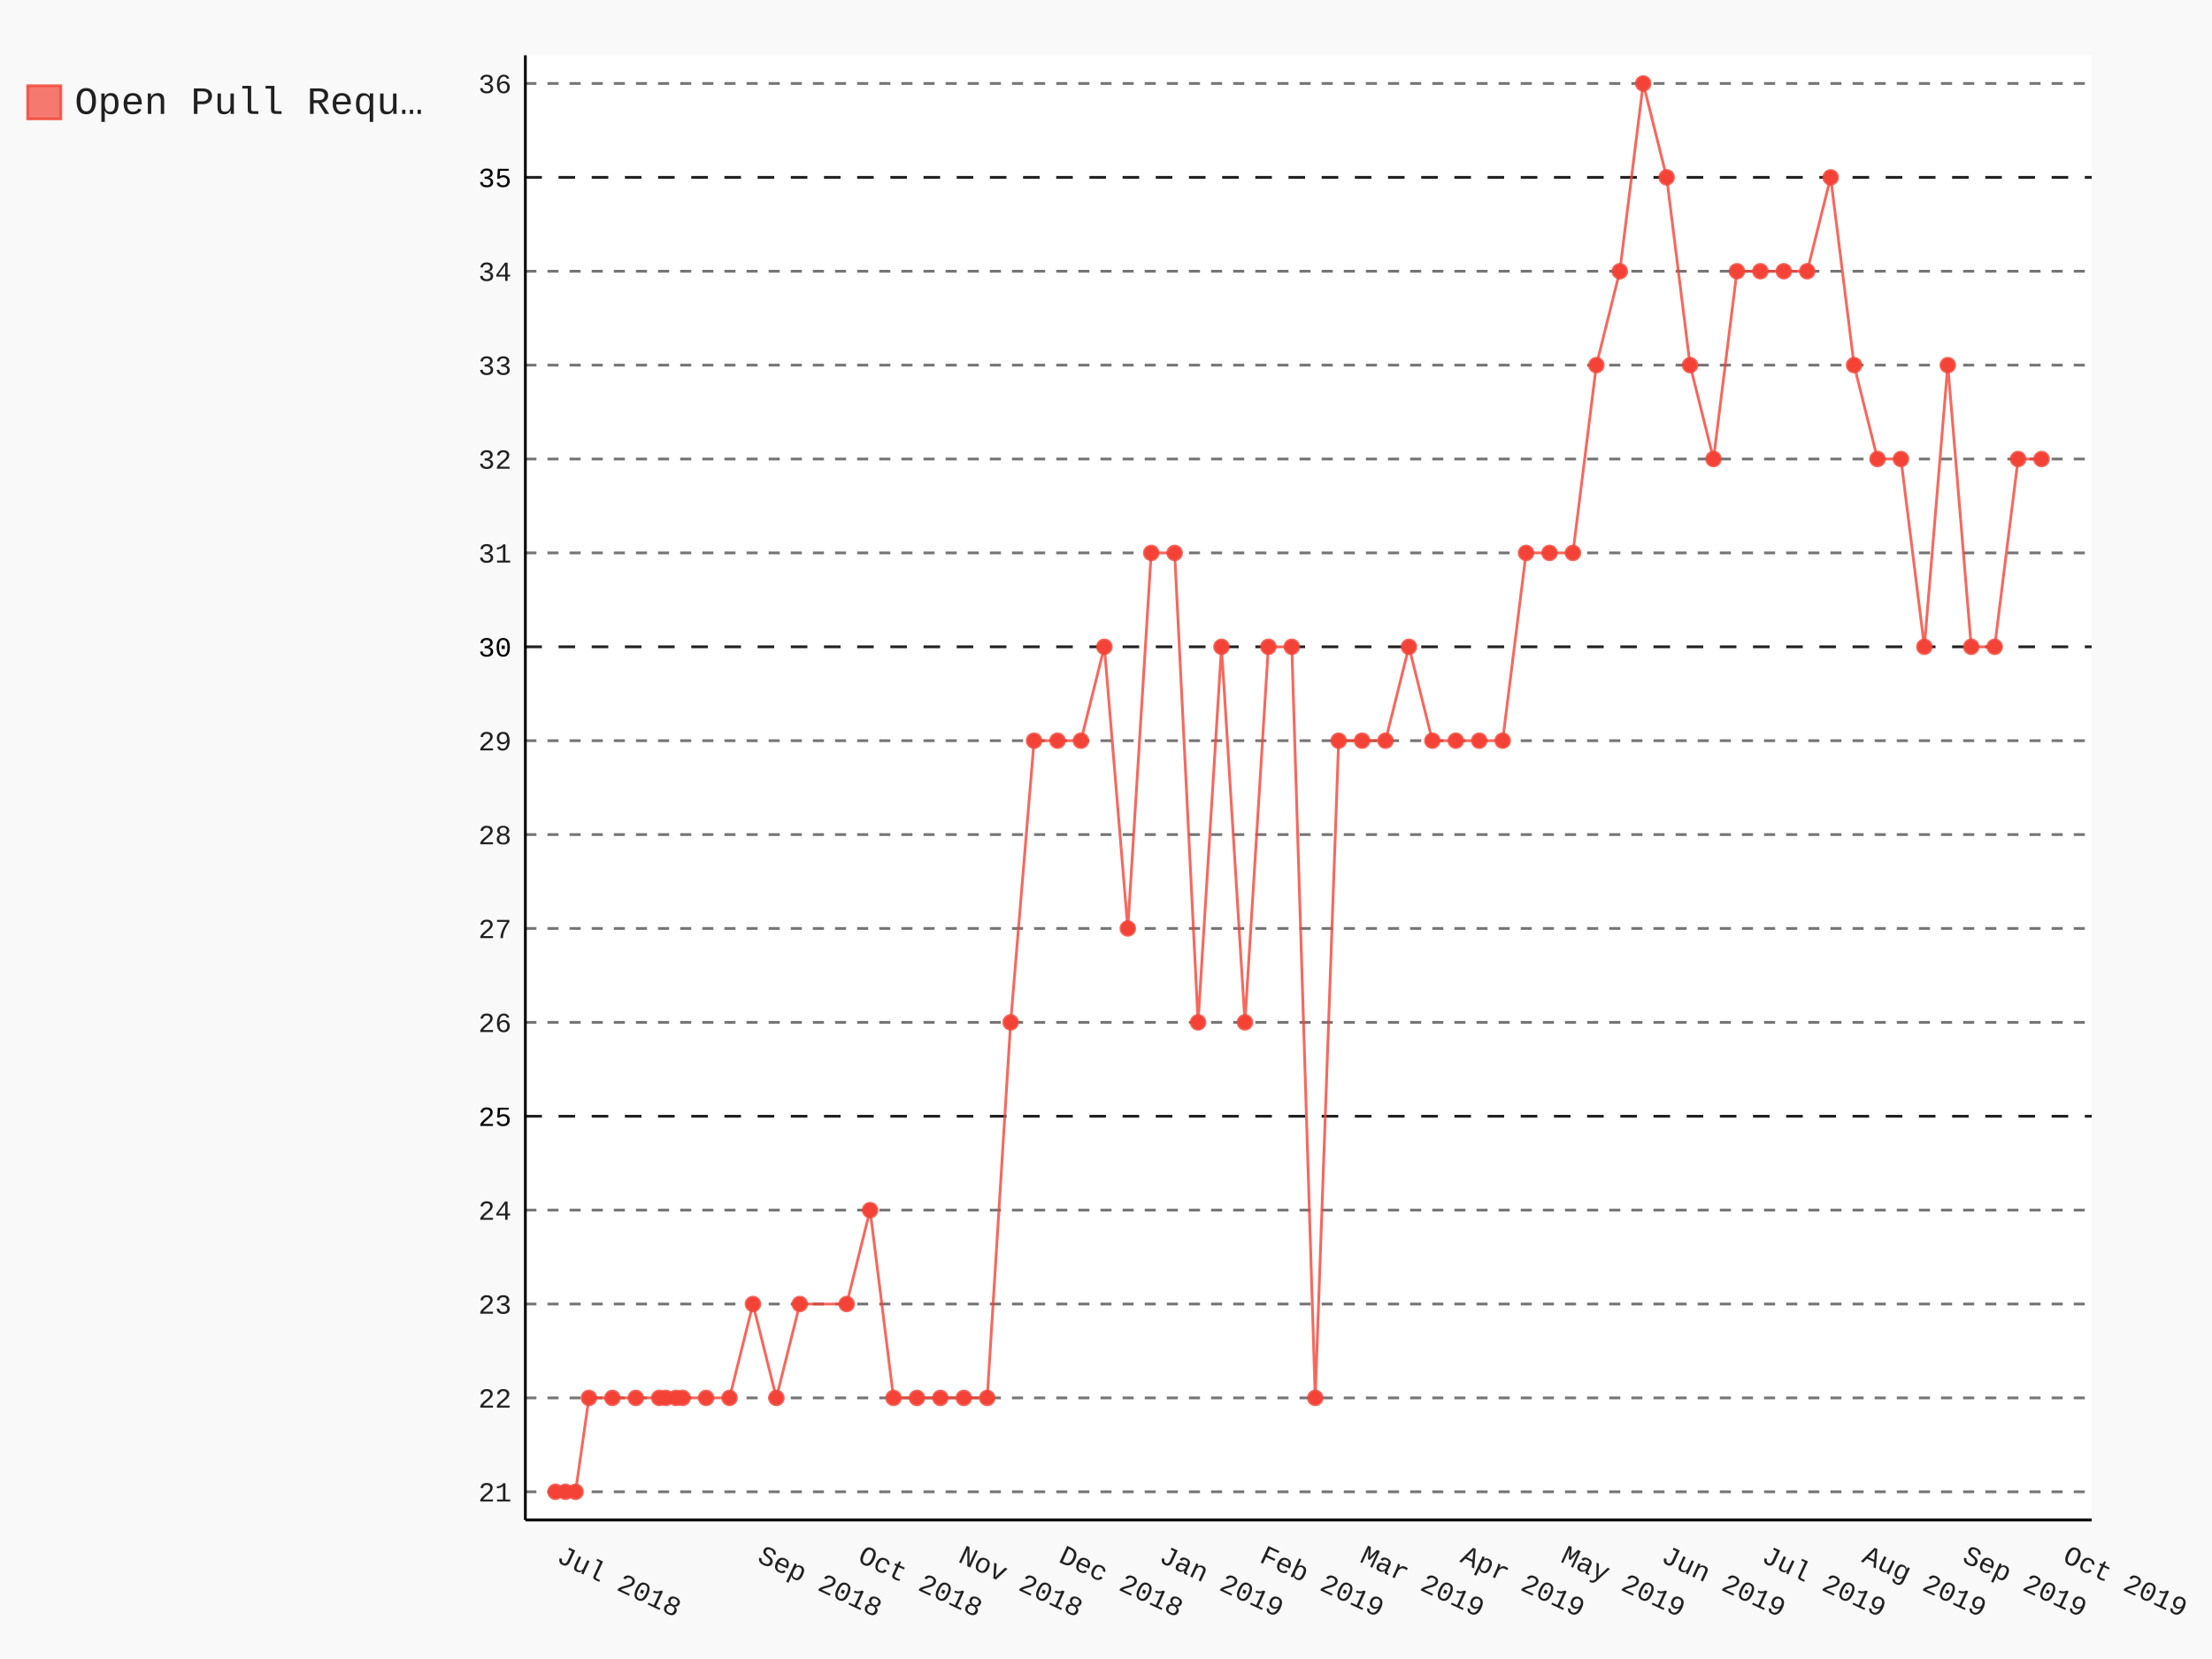
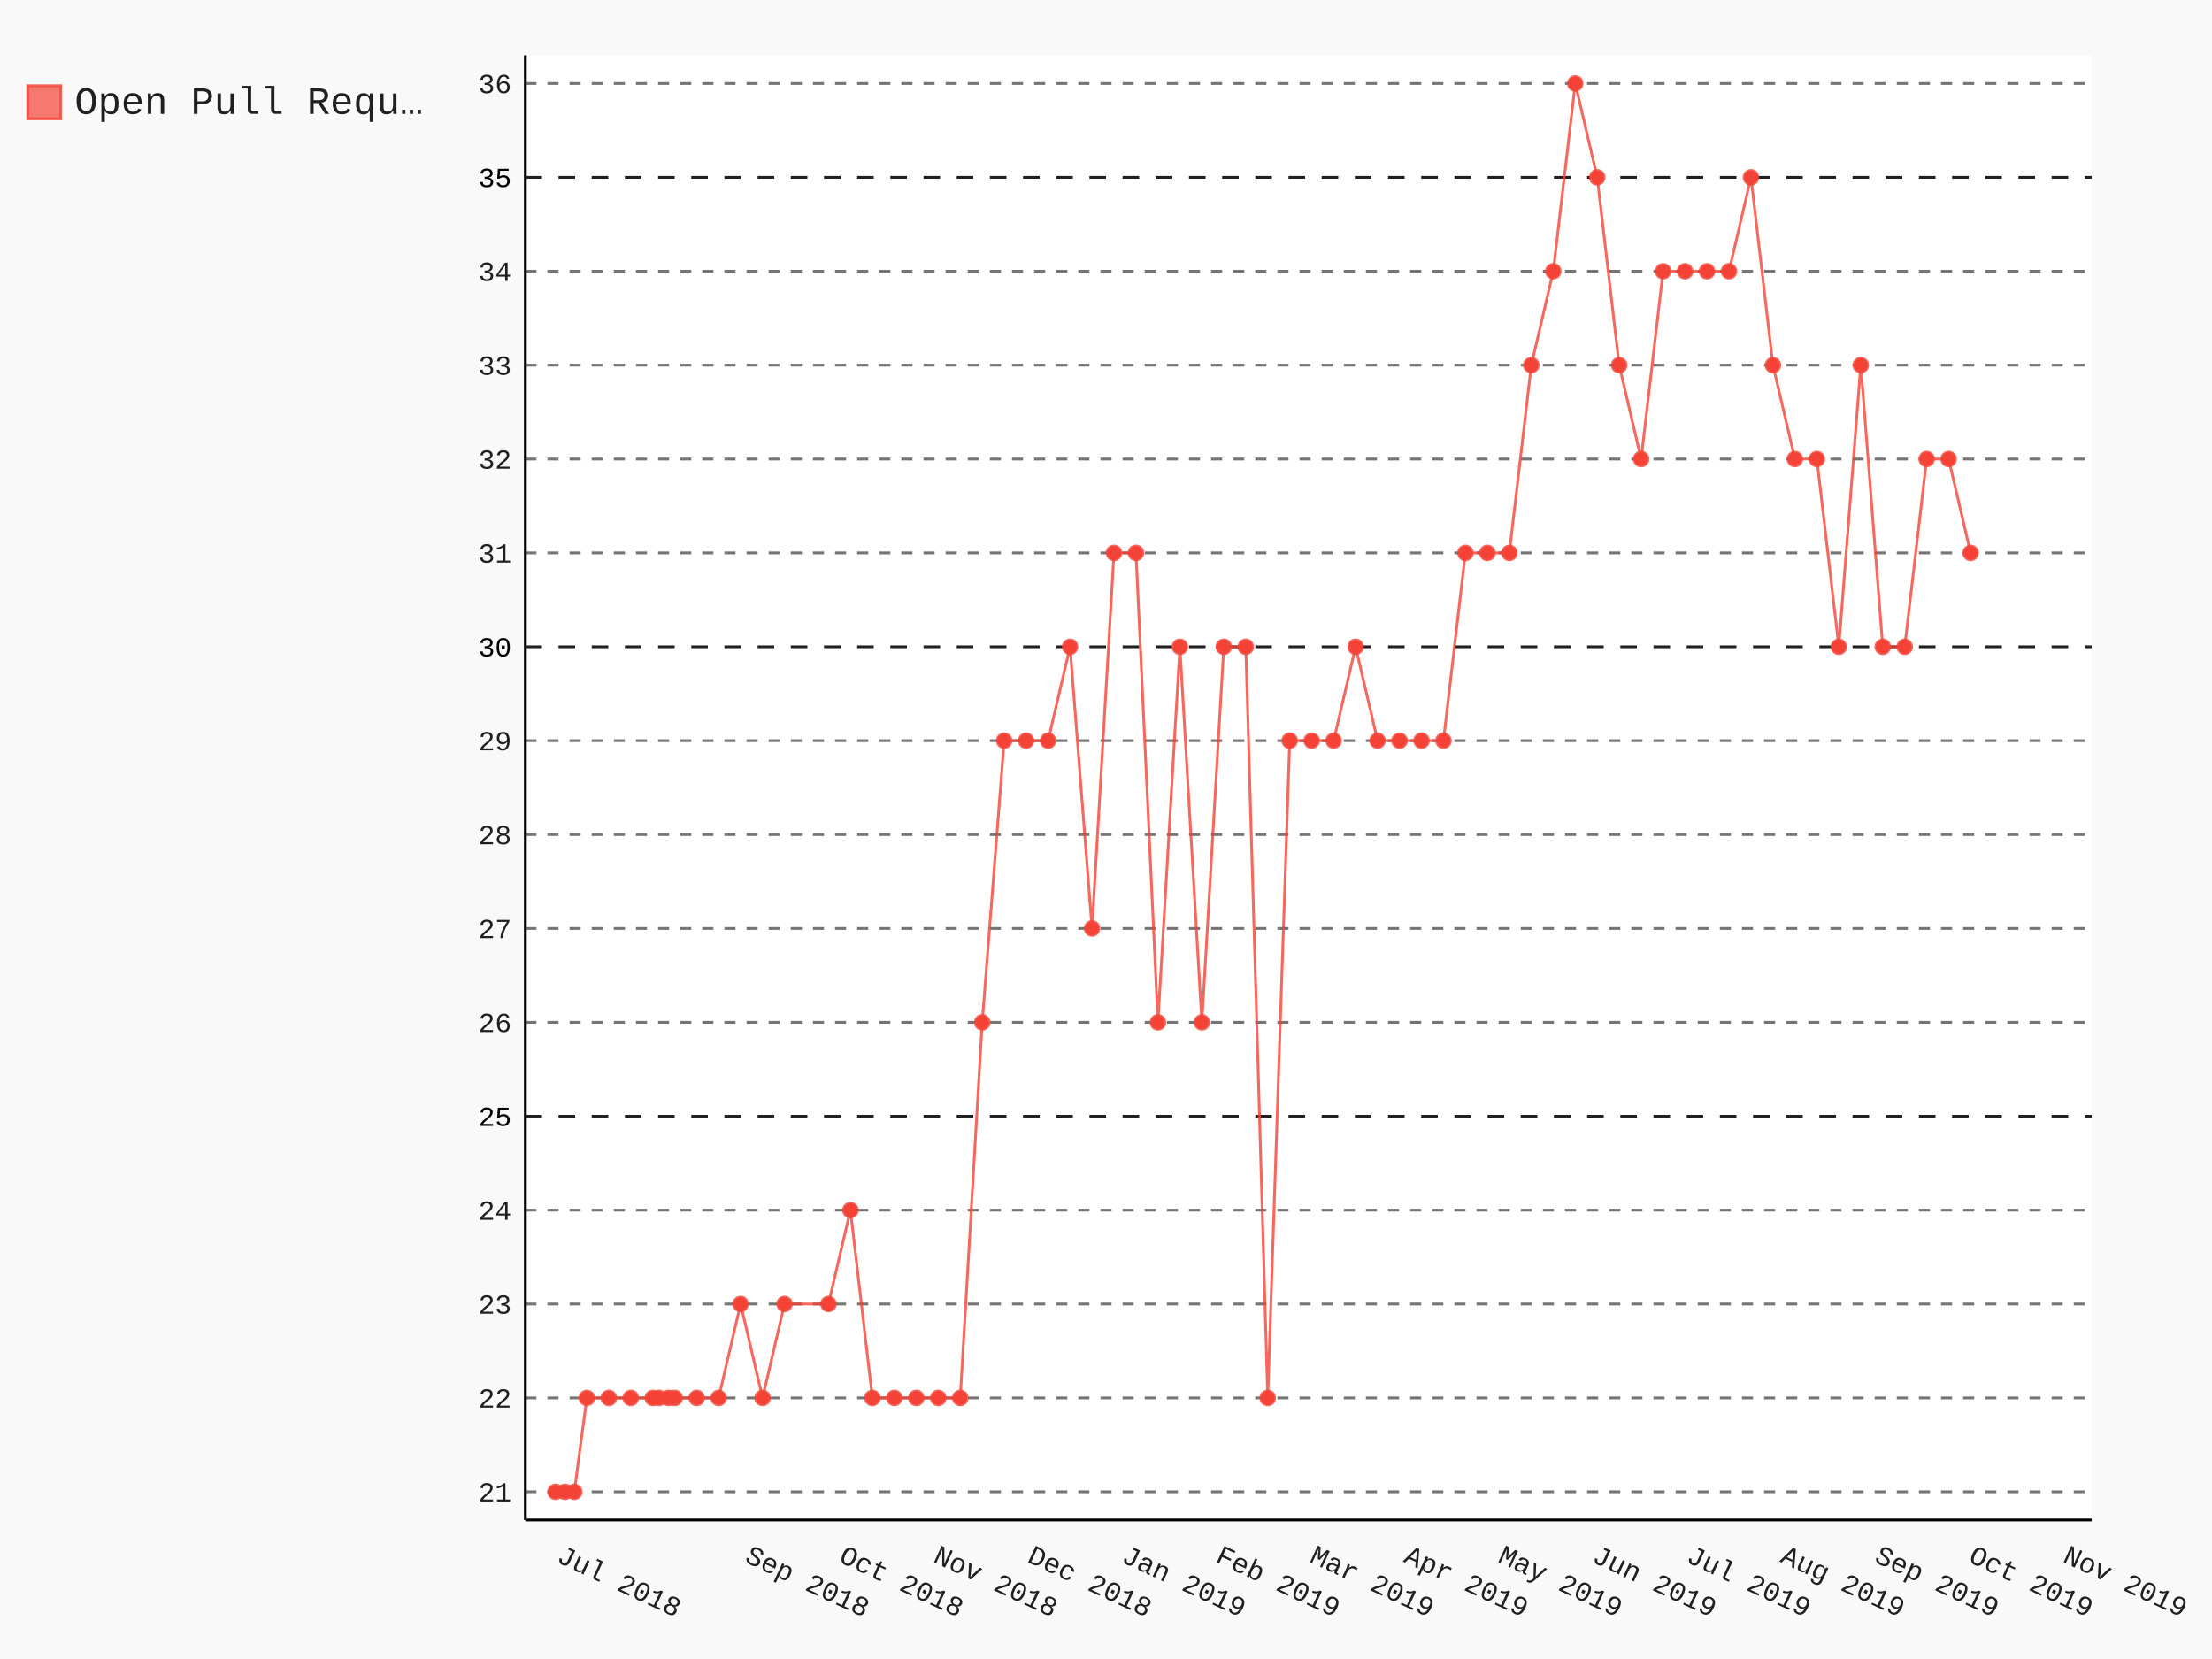
- <svg xmlns="http://www.w3.org/2000/svg" class="pygal-chart" id="chart-6f48bb46-f7b7-46cc-baa8-586f1479a1ac" viewBox="0 0 800 600">
+ <svg xmlns="http://www.w3.org/2000/svg" class="pygal-chart" id="chart-bb4e0ac9-167b-4d29-9829-e2cce194c429" viewBox="0 0 800 600">
  <defs>
-     <style type="text/css">#chart-6f48bb46-f7b7-46cc-baa8-586f1479a1ac{-webkit-user-select:none;-webkit-font-smoothing:antialiased;font-family:Consolas,"Liberation Mono",Menlo,Courier,monospace}#chart-6f48bb46-f7b7-46cc-baa8-586f1479a1ac .title{font-family:Consolas,"Liberation Mono",Menlo,Courier,monospace;font-size:16px}#chart-6f48bb46-f7b7-46cc-baa8-586f1479a1ac .legends .legend text{font-family:Consolas,"Liberation Mono",Menlo,Courier,monospace;font-size:14px}#chart-6f48bb46-f7b7-46cc-baa8-586f1479a1ac .axis text{font-family:Consolas,"Liberation Mono",Menlo,Courier,monospace;font-size:10px}#chart-6f48bb46-f7b7-46cc-baa8-586f1479a1ac .axis text.major{font-family:Consolas,"Liberation Mono",Menlo,Courier,monospace;font-size:10px}#chart-6f48bb46-f7b7-46cc-baa8-586f1479a1ac .text-overlay text.value{font-family:Consolas,"Liberation Mono",Menlo,Courier,monospace;font-size:16px}#chart-6f48bb46-f7b7-46cc-baa8-586f1479a1ac .text-overlay text.label{font-family:Consolas,"Liberation Mono",Menlo,Courier,monospace;font-size:10px}#chart-6f48bb46-f7b7-46cc-baa8-586f1479a1ac .tooltip{font-family:Consolas,"Liberation Mono",Menlo,Courier,monospace;font-size:14px}#chart-6f48bb46-f7b7-46cc-baa8-586f1479a1ac text.no_data{font-family:Consolas,"Liberation Mono",Menlo,Courier,monospace;font-size:64px}
- #chart-6f48bb46-f7b7-46cc-baa8-586f1479a1ac{background-color:rgba(249,249,249,1)}#chart-6f48bb46-f7b7-46cc-baa8-586f1479a1ac path,#chart-6f48bb46-f7b7-46cc-baa8-586f1479a1ac line,#chart-6f48bb46-f7b7-46cc-baa8-586f1479a1ac rect,#chart-6f48bb46-f7b7-46cc-baa8-586f1479a1ac circle{-webkit-transition:150ms;-moz-transition:150ms;transition:150ms}#chart-6f48bb46-f7b7-46cc-baa8-586f1479a1ac .graph &gt; .background{fill:rgba(249,249,249,1)}#chart-6f48bb46-f7b7-46cc-baa8-586f1479a1ac .plot &gt; .background{fill:rgba(255,255,255,1)}#chart-6f48bb46-f7b7-46cc-baa8-586f1479a1ac .graph{fill:rgba(0,0,0,.87)}#chart-6f48bb46-f7b7-46cc-baa8-586f1479a1ac text.no_data{fill:rgba(0,0,0,1)}#chart-6f48bb46-f7b7-46cc-baa8-586f1479a1ac .title{fill:rgba(0,0,0,1)}#chart-6f48bb46-f7b7-46cc-baa8-586f1479a1ac .legends .legend text{fill:rgba(0,0,0,.87)}#chart-6f48bb46-f7b7-46cc-baa8-586f1479a1ac .legends .legend:hover text{fill:rgba(0,0,0,1)}#chart-6f48bb46-f7b7-46cc-baa8-586f1479a1ac .axis .line{stroke:rgba(0,0,0,1)}#chart-6f48bb46-f7b7-46cc-baa8-586f1479a1ac .axis .guide.line{stroke:rgba(0,0,0,.54)}#chart-6f48bb46-f7b7-46cc-baa8-586f1479a1ac .axis .major.line{stroke:rgba(0,0,0,.87)}#chart-6f48bb46-f7b7-46cc-baa8-586f1479a1ac .axis text.major{fill:rgba(0,0,0,1)}#chart-6f48bb46-f7b7-46cc-baa8-586f1479a1ac .axis.y .guides:hover .guide.line,#chart-6f48bb46-f7b7-46cc-baa8-586f1479a1ac .line-graph .axis.x .guides:hover .guide.line,#chart-6f48bb46-f7b7-46cc-baa8-586f1479a1ac .stackedline-graph .axis.x .guides:hover .guide.line,#chart-6f48bb46-f7b7-46cc-baa8-586f1479a1ac .xy-graph .axis.x .guides:hover .guide.line{stroke:rgba(0,0,0,1)}#chart-6f48bb46-f7b7-46cc-baa8-586f1479a1ac .axis .guides:hover text{fill:rgba(0,0,0,1)}#chart-6f48bb46-f7b7-46cc-baa8-586f1479a1ac .reactive{fill-opacity:.7;stroke-opacity:.8}#chart-6f48bb46-f7b7-46cc-baa8-586f1479a1ac .ci{stroke:rgba(0,0,0,.87)}#chart-6f48bb46-f7b7-46cc-baa8-586f1479a1ac .reactive.active,#chart-6f48bb46-f7b7-46cc-baa8-586f1479a1ac .active .reactive{fill-opacity:.8;stroke-opacity:.9;stroke-width:4}#chart-6f48bb46-f7b7-46cc-baa8-586f1479a1ac .ci .reactive.active{stroke-width:1.5}#chart-6f48bb46-f7b7-46cc-baa8-586f1479a1ac .series text{fill:rgba(0,0,0,1)}#chart-6f48bb46-f7b7-46cc-baa8-586f1479a1ac .tooltip rect{fill:rgba(255,255,255,1);stroke:rgba(0,0,0,1);-webkit-transition:opacity 150ms;-moz-transition:opacity 150ms;transition:opacity 150ms}#chart-6f48bb46-f7b7-46cc-baa8-586f1479a1ac .tooltip .label{fill:rgba(0,0,0,.87)}#chart-6f48bb46-f7b7-46cc-baa8-586f1479a1ac .tooltip .label{fill:rgba(0,0,0,.87)}#chart-6f48bb46-f7b7-46cc-baa8-586f1479a1ac .tooltip .legend{font-size:.8em;fill:rgba(0,0,0,.54)}#chart-6f48bb46-f7b7-46cc-baa8-586f1479a1ac .tooltip .x_label{font-size:.6em;fill:rgba(0,0,0,1)}#chart-6f48bb46-f7b7-46cc-baa8-586f1479a1ac .tooltip .xlink{font-size:.5em;text-decoration:underline}#chart-6f48bb46-f7b7-46cc-baa8-586f1479a1ac .tooltip .value{font-size:1.5em}#chart-6f48bb46-f7b7-46cc-baa8-586f1479a1ac .bound{font-size:.5em}#chart-6f48bb46-f7b7-46cc-baa8-586f1479a1ac .max-value{font-size:.75em;fill:rgba(0,0,0,.54)}#chart-6f48bb46-f7b7-46cc-baa8-586f1479a1ac .map-element{fill:rgba(255,255,255,1);stroke:rgba(0,0,0,.54) !important}#chart-6f48bb46-f7b7-46cc-baa8-586f1479a1ac .map-element .reactive{fill-opacity:inherit;stroke-opacity:inherit}#chart-6f48bb46-f7b7-46cc-baa8-586f1479a1ac .color-0,#chart-6f48bb46-f7b7-46cc-baa8-586f1479a1ac .color-0 a:visited{stroke:#F44336;fill:#F44336}#chart-6f48bb46-f7b7-46cc-baa8-586f1479a1ac .text-overlay .color-0 text{fill:black}
- #chart-6f48bb46-f7b7-46cc-baa8-586f1479a1ac text.no_data{text-anchor:middle}#chart-6f48bb46-f7b7-46cc-baa8-586f1479a1ac .guide.line{fill:none}#chart-6f48bb46-f7b7-46cc-baa8-586f1479a1ac .centered{text-anchor:middle}#chart-6f48bb46-f7b7-46cc-baa8-586f1479a1ac .title{text-anchor:middle}#chart-6f48bb46-f7b7-46cc-baa8-586f1479a1ac .legends .legend text{fill-opacity:1}#chart-6f48bb46-f7b7-46cc-baa8-586f1479a1ac .axis.x text{text-anchor:middle}#chart-6f48bb46-f7b7-46cc-baa8-586f1479a1ac .axis.x:not(.web) text[transform]{text-anchor:start}#chart-6f48bb46-f7b7-46cc-baa8-586f1479a1ac .axis.x:not(.web) text[transform].backwards{text-anchor:end}#chart-6f48bb46-f7b7-46cc-baa8-586f1479a1ac .axis.y text{text-anchor:end}#chart-6f48bb46-f7b7-46cc-baa8-586f1479a1ac .axis.y text[transform].backwards{text-anchor:start}#chart-6f48bb46-f7b7-46cc-baa8-586f1479a1ac .axis.y2 text{text-anchor:start}#chart-6f48bb46-f7b7-46cc-baa8-586f1479a1ac .axis.y2 text[transform].backwards{text-anchor:end}#chart-6f48bb46-f7b7-46cc-baa8-586f1479a1ac .axis .guide.line{stroke-dasharray:4,4}#chart-6f48bb46-f7b7-46cc-baa8-586f1479a1ac .axis .major.guide.line{stroke-dasharray:6,6}#chart-6f48bb46-f7b7-46cc-baa8-586f1479a1ac .horizontal .axis.y .guide.line,#chart-6f48bb46-f7b7-46cc-baa8-586f1479a1ac .horizontal .axis.y2 .guide.line,#chart-6f48bb46-f7b7-46cc-baa8-586f1479a1ac .vertical .axis.x .guide.line{opacity:0}#chart-6f48bb46-f7b7-46cc-baa8-586f1479a1ac .horizontal .axis.always_show .guide.line,#chart-6f48bb46-f7b7-46cc-baa8-586f1479a1ac .vertical .axis.always_show .guide.line{opacity:1 !important}#chart-6f48bb46-f7b7-46cc-baa8-586f1479a1ac .axis.y .guides:hover .guide.line,#chart-6f48bb46-f7b7-46cc-baa8-586f1479a1ac .axis.y2 .guides:hover .guide.line,#chart-6f48bb46-f7b7-46cc-baa8-586f1479a1ac .axis.x .guides:hover .guide.line{opacity:1}#chart-6f48bb46-f7b7-46cc-baa8-586f1479a1ac .axis .guides:hover text{opacity:1}#chart-6f48bb46-f7b7-46cc-baa8-586f1479a1ac .nofill{fill:none}#chart-6f48bb46-f7b7-46cc-baa8-586f1479a1ac .subtle-fill{fill-opacity:.2}#chart-6f48bb46-f7b7-46cc-baa8-586f1479a1ac .dot{stroke-width:1px;fill-opacity:1}#chart-6f48bb46-f7b7-46cc-baa8-586f1479a1ac .dot.active{stroke-width:5px}#chart-6f48bb46-f7b7-46cc-baa8-586f1479a1ac .dot.negative{fill:transparent}#chart-6f48bb46-f7b7-46cc-baa8-586f1479a1ac text,#chart-6f48bb46-f7b7-46cc-baa8-586f1479a1ac tspan{stroke:none !important}#chart-6f48bb46-f7b7-46cc-baa8-586f1479a1ac .series text.active{opacity:1}#chart-6f48bb46-f7b7-46cc-baa8-586f1479a1ac .tooltip rect{fill-opacity:.95;stroke-width:.5}#chart-6f48bb46-f7b7-46cc-baa8-586f1479a1ac .tooltip text{fill-opacity:1}#chart-6f48bb46-f7b7-46cc-baa8-586f1479a1ac .showable{visibility:hidden}#chart-6f48bb46-f7b7-46cc-baa8-586f1479a1ac .showable.shown{visibility:visible}#chart-6f48bb46-f7b7-46cc-baa8-586f1479a1ac .gauge-background{fill:rgba(229,229,229,1);stroke:none}#chart-6f48bb46-f7b7-46cc-baa8-586f1479a1ac .bg-lines{stroke:rgba(249,249,249,1);stroke-width:2px}</style>
+     <style type="text/css">#chart-bb4e0ac9-167b-4d29-9829-e2cce194c429{-webkit-user-select:none;-webkit-font-smoothing:antialiased;font-family:Consolas,"Liberation Mono",Menlo,Courier,monospace}#chart-bb4e0ac9-167b-4d29-9829-e2cce194c429 .title{font-family:Consolas,"Liberation Mono",Menlo,Courier,monospace;font-size:16px}#chart-bb4e0ac9-167b-4d29-9829-e2cce194c429 .legends .legend text{font-family:Consolas,"Liberation Mono",Menlo,Courier,monospace;font-size:14px}#chart-bb4e0ac9-167b-4d29-9829-e2cce194c429 .axis text{font-family:Consolas,"Liberation Mono",Menlo,Courier,monospace;font-size:10px}#chart-bb4e0ac9-167b-4d29-9829-e2cce194c429 .axis text.major{font-family:Consolas,"Liberation Mono",Menlo,Courier,monospace;font-size:10px}#chart-bb4e0ac9-167b-4d29-9829-e2cce194c429 .text-overlay text.value{font-family:Consolas,"Liberation Mono",Menlo,Courier,monospace;font-size:16px}#chart-bb4e0ac9-167b-4d29-9829-e2cce194c429 .text-overlay text.label{font-family:Consolas,"Liberation Mono",Menlo,Courier,monospace;font-size:10px}#chart-bb4e0ac9-167b-4d29-9829-e2cce194c429 .tooltip{font-family:Consolas,"Liberation Mono",Menlo,Courier,monospace;font-size:14px}#chart-bb4e0ac9-167b-4d29-9829-e2cce194c429 text.no_data{font-family:Consolas,"Liberation Mono",Menlo,Courier,monospace;font-size:64px}
+ #chart-bb4e0ac9-167b-4d29-9829-e2cce194c429{background-color:rgba(249,249,249,1)}#chart-bb4e0ac9-167b-4d29-9829-e2cce194c429 path,#chart-bb4e0ac9-167b-4d29-9829-e2cce194c429 line,#chart-bb4e0ac9-167b-4d29-9829-e2cce194c429 rect,#chart-bb4e0ac9-167b-4d29-9829-e2cce194c429 circle{-webkit-transition:150ms;-moz-transition:150ms;transition:150ms}#chart-bb4e0ac9-167b-4d29-9829-e2cce194c429 .graph &gt; .background{fill:rgba(249,249,249,1)}#chart-bb4e0ac9-167b-4d29-9829-e2cce194c429 .plot &gt; .background{fill:rgba(255,255,255,1)}#chart-bb4e0ac9-167b-4d29-9829-e2cce194c429 .graph{fill:rgba(0,0,0,.87)}#chart-bb4e0ac9-167b-4d29-9829-e2cce194c429 text.no_data{fill:rgba(0,0,0,1)}#chart-bb4e0ac9-167b-4d29-9829-e2cce194c429 .title{fill:rgba(0,0,0,1)}#chart-bb4e0ac9-167b-4d29-9829-e2cce194c429 .legends .legend text{fill:rgba(0,0,0,.87)}#chart-bb4e0ac9-167b-4d29-9829-e2cce194c429 .legends .legend:hover text{fill:rgba(0,0,0,1)}#chart-bb4e0ac9-167b-4d29-9829-e2cce194c429 .axis .line{stroke:rgba(0,0,0,1)}#chart-bb4e0ac9-167b-4d29-9829-e2cce194c429 .axis .guide.line{stroke:rgba(0,0,0,.54)}#chart-bb4e0ac9-167b-4d29-9829-e2cce194c429 .axis .major.line{stroke:rgba(0,0,0,.87)}#chart-bb4e0ac9-167b-4d29-9829-e2cce194c429 .axis text.major{fill:rgba(0,0,0,1)}#chart-bb4e0ac9-167b-4d29-9829-e2cce194c429 .axis.y .guides:hover .guide.line,#chart-bb4e0ac9-167b-4d29-9829-e2cce194c429 .line-graph .axis.x .guides:hover .guide.line,#chart-bb4e0ac9-167b-4d29-9829-e2cce194c429 .stackedline-graph .axis.x .guides:hover .guide.line,#chart-bb4e0ac9-167b-4d29-9829-e2cce194c429 .xy-graph .axis.x .guides:hover .guide.line{stroke:rgba(0,0,0,1)}#chart-bb4e0ac9-167b-4d29-9829-e2cce194c429 .axis .guides:hover text{fill:rgba(0,0,0,1)}#chart-bb4e0ac9-167b-4d29-9829-e2cce194c429 .reactive{fill-opacity:.7;stroke-opacity:.8}#chart-bb4e0ac9-167b-4d29-9829-e2cce194c429 .ci{stroke:rgba(0,0,0,.87)}#chart-bb4e0ac9-167b-4d29-9829-e2cce194c429 .reactive.active,#chart-bb4e0ac9-167b-4d29-9829-e2cce194c429 .active .reactive{fill-opacity:.8;stroke-opacity:.9;stroke-width:4}#chart-bb4e0ac9-167b-4d29-9829-e2cce194c429 .ci .reactive.active{stroke-width:1.5}#chart-bb4e0ac9-167b-4d29-9829-e2cce194c429 .series text{fill:rgba(0,0,0,1)}#chart-bb4e0ac9-167b-4d29-9829-e2cce194c429 .tooltip rect{fill:rgba(255,255,255,1);stroke:rgba(0,0,0,1);-webkit-transition:opacity 150ms;-moz-transition:opacity 150ms;transition:opacity 150ms}#chart-bb4e0ac9-167b-4d29-9829-e2cce194c429 .tooltip .label{fill:rgba(0,0,0,.87)}#chart-bb4e0ac9-167b-4d29-9829-e2cce194c429 .tooltip .label{fill:rgba(0,0,0,.87)}#chart-bb4e0ac9-167b-4d29-9829-e2cce194c429 .tooltip .legend{font-size:.8em;fill:rgba(0,0,0,.54)}#chart-bb4e0ac9-167b-4d29-9829-e2cce194c429 .tooltip .x_label{font-size:.6em;fill:rgba(0,0,0,1)}#chart-bb4e0ac9-167b-4d29-9829-e2cce194c429 .tooltip .xlink{font-size:.5em;text-decoration:underline}#chart-bb4e0ac9-167b-4d29-9829-e2cce194c429 .tooltip .value{font-size:1.5em}#chart-bb4e0ac9-167b-4d29-9829-e2cce194c429 .bound{font-size:.5em}#chart-bb4e0ac9-167b-4d29-9829-e2cce194c429 .max-value{font-size:.75em;fill:rgba(0,0,0,.54)}#chart-bb4e0ac9-167b-4d29-9829-e2cce194c429 .map-element{fill:rgba(255,255,255,1);stroke:rgba(0,0,0,.54) !important}#chart-bb4e0ac9-167b-4d29-9829-e2cce194c429 .map-element .reactive{fill-opacity:inherit;stroke-opacity:inherit}#chart-bb4e0ac9-167b-4d29-9829-e2cce194c429 .color-0,#chart-bb4e0ac9-167b-4d29-9829-e2cce194c429 .color-0 a:visited{stroke:#F44336;fill:#F44336}#chart-bb4e0ac9-167b-4d29-9829-e2cce194c429 .text-overlay .color-0 text{fill:black}
+ #chart-bb4e0ac9-167b-4d29-9829-e2cce194c429 text.no_data{text-anchor:middle}#chart-bb4e0ac9-167b-4d29-9829-e2cce194c429 .guide.line{fill:none}#chart-bb4e0ac9-167b-4d29-9829-e2cce194c429 .centered{text-anchor:middle}#chart-bb4e0ac9-167b-4d29-9829-e2cce194c429 .title{text-anchor:middle}#chart-bb4e0ac9-167b-4d29-9829-e2cce194c429 .legends .legend text{fill-opacity:1}#chart-bb4e0ac9-167b-4d29-9829-e2cce194c429 .axis.x text{text-anchor:middle}#chart-bb4e0ac9-167b-4d29-9829-e2cce194c429 .axis.x:not(.web) text[transform]{text-anchor:start}#chart-bb4e0ac9-167b-4d29-9829-e2cce194c429 .axis.x:not(.web) text[transform].backwards{text-anchor:end}#chart-bb4e0ac9-167b-4d29-9829-e2cce194c429 .axis.y text{text-anchor:end}#chart-bb4e0ac9-167b-4d29-9829-e2cce194c429 .axis.y text[transform].backwards{text-anchor:start}#chart-bb4e0ac9-167b-4d29-9829-e2cce194c429 .axis.y2 text{text-anchor:start}#chart-bb4e0ac9-167b-4d29-9829-e2cce194c429 .axis.y2 text[transform].backwards{text-anchor:end}#chart-bb4e0ac9-167b-4d29-9829-e2cce194c429 .axis .guide.line{stroke-dasharray:4,4}#chart-bb4e0ac9-167b-4d29-9829-e2cce194c429 .axis .major.guide.line{stroke-dasharray:6,6}#chart-bb4e0ac9-167b-4d29-9829-e2cce194c429 .horizontal .axis.y .guide.line,#chart-bb4e0ac9-167b-4d29-9829-e2cce194c429 .horizontal .axis.y2 .guide.line,#chart-bb4e0ac9-167b-4d29-9829-e2cce194c429 .vertical .axis.x .guide.line{opacity:0}#chart-bb4e0ac9-167b-4d29-9829-e2cce194c429 .horizontal .axis.always_show .guide.line,#chart-bb4e0ac9-167b-4d29-9829-e2cce194c429 .vertical .axis.always_show .guide.line{opacity:1 !important}#chart-bb4e0ac9-167b-4d29-9829-e2cce194c429 .axis.y .guides:hover .guide.line,#chart-bb4e0ac9-167b-4d29-9829-e2cce194c429 .axis.y2 .guides:hover .guide.line,#chart-bb4e0ac9-167b-4d29-9829-e2cce194c429 .axis.x .guides:hover .guide.line{opacity:1}#chart-bb4e0ac9-167b-4d29-9829-e2cce194c429 .axis .guides:hover text{opacity:1}#chart-bb4e0ac9-167b-4d29-9829-e2cce194c429 .nofill{fill:none}#chart-bb4e0ac9-167b-4d29-9829-e2cce194c429 .subtle-fill{fill-opacity:.2}#chart-bb4e0ac9-167b-4d29-9829-e2cce194c429 .dot{stroke-width:1px;fill-opacity:1}#chart-bb4e0ac9-167b-4d29-9829-e2cce194c429 .dot.active{stroke-width:5px}#chart-bb4e0ac9-167b-4d29-9829-e2cce194c429 .dot.negative{fill:transparent}#chart-bb4e0ac9-167b-4d29-9829-e2cce194c429 text,#chart-bb4e0ac9-167b-4d29-9829-e2cce194c429 tspan{stroke:none !important}#chart-bb4e0ac9-167b-4d29-9829-e2cce194c429 .series text.active{opacity:1}#chart-bb4e0ac9-167b-4d29-9829-e2cce194c429 .tooltip rect{fill-opacity:.95;stroke-width:.5}#chart-bb4e0ac9-167b-4d29-9829-e2cce194c429 .tooltip text{fill-opacity:1}#chart-bb4e0ac9-167b-4d29-9829-e2cce194c429 .showable{visibility:hidden}#chart-bb4e0ac9-167b-4d29-9829-e2cce194c429 .showable.shown{visibility:visible}#chart-bb4e0ac9-167b-4d29-9829-e2cce194c429 .gauge-background{fill:rgba(229,229,229,1);stroke:none}#chart-bb4e0ac9-167b-4d29-9829-e2cce194c429 .bg-lines{stroke:rgba(249,249,249,1);stroke-width:2px}</style>
  </defs>
  <g class="graph datetimeline-graph vertical">
    <rect class="background" height="600" width="800" x="0" y="0" />
    <g class="plot" transform="translate(190, 20)">
      <rect class="background" height="529.714" width="566.497" x="0" y="0" />
      <g class="axis y always_show">
        <path class="line" d="M0 529.714 h566.497" />
        <g class="guides">
          <path class="guide line" d="M0 519.528 h566.497" />
          <text class="" x="-5" y="523.028">21</text>
        </g>
        <g class="guides">
          <path class="guide line" d="M0 485.571 h566.497" />
          <text class="" x="-5" y="489.071">22</text>
        </g>
        <g class="guides">
          <path class="guide line" d="M0 451.615 h566.497" />
          <text class="" x="-5" y="455.115">23</text>
        </g>
        <g class="guides">
          <path class="guide line" d="M0 417.659 h566.497" />
          <text class="" x="-5" y="421.159">24</text>
        </g>
        <g class="guides">
          <path class="major guide line" d="M0 383.703 h566.497" />
          <text class="major" x="-5" y="387.203">25</text>
        </g>
        <g class="guides">
          <path class="guide line" d="M0 349.747 h566.497" />
          <text class="" x="-5" y="353.247">26</text>
        </g>
        <g class="guides">
          <path class="guide line" d="M0 315.791 h566.497" />
          <text class="" x="-5" y="319.291">27</text>
        </g>
        <g class="guides">
          <path class="guide line" d="M0 281.835 h566.497" />
          <text class="" x="-5" y="285.335">28</text>
        </g>
        <g class="guides">
          <path class="guide line" d="M0 247.879 h566.497" />
          <text class="" x="-5" y="251.379">29</text>
        </g>
        <g class="guides">
          <path class="major guide line" d="M0 213.923 h566.497" />
          <text class="major" x="-5" y="217.423">30</text>
        </g>
        <g class="guides">
          <path class="guide line" d="M0 179.967 h566.497" />
          <text class="" x="-5" y="183.467">31</text>
        </g>
        <g class="guides">
          <path class="guide line" d="M0 146.011 h566.497" />
          <text class="" x="-5" y="149.511">32</text>
        </g>
        <g class="guides">
          <path class="guide line" d="M0 112.055 h566.497" />
          <text class="" x="-5" y="115.555">33</text>
        </g>
        <g class="guides">
          <path class="guide line" d="M0 78.099 h566.497" />
          <text class="" x="-5" y="81.599">34</text>
        </g>
        <g class="guides">
          <path class="major guide line" d="M0 44.143 h566.497" />
          <text class="major" x="-5" y="47.643">35</text>
        </g>
        <g class="guides">
          <path class="guide line" d="M0 10.187 h566.497" />
          <text class="" x="-5" y="13.687">36</text>
        </g>
      </g>
      <g class="axis x">
        <path class="line" d="M0 0 v529.714" />
        <g class="guides">
          <path class="guide line" d="M10.894 0 v529.714" />
          <text class="" transform="rotate(25 10.89418 544.7143)" x="10.894" y="544.714">Jul 2018</text>
        </g>
        <g class="guides">
-           <path class="guide line" d="M83.522 0 v529.714" />
-           <text class="" transform="rotate(25 83.52203 544.7143)" x="83.522" y="544.714">Sep 2018</text>
-         </g>
-         <g class="guides">
-           <path class="guide line" d="M119.836 0 v529.714" />
-           <text class="" transform="rotate(25 119.836 544.7143)" x="119.836" y="544.714">Oct 2018</text>
-         </g>
-         <g class="guides">
-           <path class="guide line" d="M156.15 0 v529.714" />
-           <text class="" transform="rotate(25 156.1499 544.7143)" x="156.15" y="544.714">Nov 2018</text>
-         </g>
-         <g class="guides">
-           <path class="guide line" d="M192.464 0 v529.714" />
-           <text class="" transform="rotate(25 192.4638 544.7143)" x="192.464" y="544.714">Dec 2018</text>
-         </g>
-         <g class="guides">
-           <path class="guide line" d="M228.778 0 v529.714" />
-           <text class="" transform="rotate(25 228.7777 544.7143)" x="228.778" y="544.714">Jan 2019</text>
-         </g>
-         <g class="guides">
-           <path class="guide line" d="M265.092 0 v529.714" />
-           <text class="" transform="rotate(25 265.0917 544.7143)" x="265.092" y="544.714">Feb 2019</text>
-         </g>
-         <g class="guides">
-           <path class="guide line" d="M301.406 0 v529.714" />
-           <text class="" transform="rotate(25 301.4056 544.7143)" x="301.406" y="544.714">Mar 2019</text>
-         </g>
-         <g class="guides">
-           <path class="guide line" d="M337.719 0 v529.714" />
-           <text class="" transform="rotate(25 337.7195 544.7143)" x="337.72" y="544.714">Apr 2019</text>
-         </g>
-         <g class="guides">
-           <path class="guide line" d="M374.033 0 v529.714" />
-           <text class="" transform="rotate(25 374.0334 544.7143)" x="374.033" y="544.714">May 2019</text>
-         </g>
-         <g class="guides">
-           <path class="guide line" d="M410.347 0 v529.714" />
-           <text class="" transform="rotate(25 410.3474 544.7143)" x="410.347" y="544.714">Jun 2019</text>
-         </g>
-         <g class="guides">
-           <path class="guide line" d="M446.661 0 v529.714" />
-           <text class="" transform="rotate(25 446.6613 544.7143)" x="446.661" y="544.714">Jul 2019</text>
-         </g>
-         <g class="guides">
-           <path class="guide line" d="M482.975 0 v529.714" />
-           <text class="" transform="rotate(25 482.9752 544.7143)" x="482.975" y="544.714">Aug 2019</text>
-         </g>
-         <g class="guides">
-           <path class="guide line" d="M519.289 0 v529.714" />
-           <text class="" transform="rotate(25 519.2891 544.7143)" x="519.289" y="544.714">Sep 2019</text>
+           <path class="guide line" d="M78.983 0 v529.714" />
+           <text class="" transform="rotate(25 78.98279 544.7143)" x="78.983" y="544.714">Sep 2018</text>
+         </g>
+         <g class="guides">
+           <path class="guide line" d="M113.027 0 v529.714" />
+           <text class="" transform="rotate(25 113.0271 544.7143)" x="113.027" y="544.714">Oct 2018</text>
+         </g>
+         <g class="guides">
+           <path class="guide line" d="M147.071 0 v529.714" />
+           <text class="" transform="rotate(25 147.0714 544.7143)" x="147.071" y="544.714">Nov 2018</text>
+         </g>
+         <g class="guides">
+           <path class="guide line" d="M181.116 0 v529.714" />
+           <text class="" transform="rotate(25 181.1157 544.7143)" x="181.116" y="544.714">Dec 2018</text>
+         </g>
+         <g class="guides">
+           <path class="guide line" d="M215.16 0 v529.714" />
+           <text class="" transform="rotate(25 215.16 544.7143)" x="215.16" y="544.714">Jan 2019</text>
+         </g>
+         <g class="guides">
+           <path class="guide line" d="M249.204 0 v529.714" />
+           <text class="" transform="rotate(25 249.2043 544.7143)" x="249.204" y="544.714">Feb 2019</text>
+         </g>
+         <g class="guides">
+           <path class="guide line" d="M283.249 0 v529.714" />
+           <text class="" transform="rotate(25 283.2486 544.7143)" x="283.249" y="544.714">Mar 2019</text>
+         </g>
+         <g class="guides">
+           <path class="guide line" d="M317.293 0 v529.714" />
+           <text class="" transform="rotate(25 317.2929 544.7143)" x="317.293" y="544.714">Apr 2019</text>
+         </g>
+         <g class="guides">
+           <path class="guide line" d="M351.337 0 v529.714" />
+           <text class="" transform="rotate(25 351.3372 544.7143)" x="351.337" y="544.714">May 2019</text>
+         </g>
+         <g class="guides">
+           <path class="guide line" d="M385.382 0 v529.714" />
+           <text class="" transform="rotate(25 385.3815 544.7143)" x="385.382" y="544.714">Jun 2019</text>
+         </g>
+         <g class="guides">
+           <path class="guide line" d="M419.426 0 v529.714" />
+           <text class="" transform="rotate(25 419.4258 544.7143)" x="419.426" y="544.714">Jul 2019</text>
+         </g>
+         <g class="guides">
+           <path class="guide line" d="M453.47 0 v529.714" />
+           <text class="" transform="rotate(25 453.4701 544.7143)" x="453.47" y="544.714">Aug 2019</text>
+         </g>
+         <g class="guides">
+           <path class="guide line" d="M487.514 0 v529.714" />
+           <text class="" transform="rotate(25 487.5144 544.7143)" x="487.514" y="544.714">Sep 2019</text>
+         </g>
+         <g class="guides">
+           <path class="guide line" d="M521.559 0 v529.714" />
+           <text class="" transform="rotate(25 521.5587 544.7143)" x="521.559" y="544.714">Oct 2019</text>
        </g>
        <g class="guides">
          <path class="guide line" d="M555.603 0 v529.714" />
-           <text class="" transform="rotate(25 555.603 544.7143)" x="555.603" y="544.714">Oct 2019</text>
+           <text class="" transform="rotate(25 555.603 544.7143)" x="555.603" y="544.714">Nov 2019</text>
        </g>
      </g>
      <g class="series serie-0 color-0">
-         <path class="line reactive nofill" d="M10.894 519.528 L14.526 519.528 18.157 519.528 22.999 485.571 31.472 485.571 39.945 485.571 48.419 485.571 50.839 485.571 54.471 485.571 56.892 485.571 65.365 485.571 73.838 485.571 82.312 451.615 90.785 485.571 99.258 451.615 116.205 451.615 124.678 417.659 133.151 485.571 141.624 485.571 150.098 485.571 158.571 485.571 167.044 485.571 175.517 349.747 183.991 247.879 192.464 247.879 200.937 247.879 209.41 213.923 217.884 315.791 226.357 179.967 234.83 179.967 243.303 349.747 251.777 213.923 260.25 349.747 268.723 213.923 277.196 213.923 285.67 485.571 294.143 247.879 302.616 247.879 311.089 247.879 319.563 213.923 328.036 247.879 336.509 247.879 344.982 247.879 353.456 247.879 361.929 179.967 370.402 179.967 378.875 179.967 387.349 112.055 395.822 78.099 404.295 10.187 412.768 44.143 421.242 112.055 429.715 146.011 438.188 78.099 446.661 78.099 455.135 78.099 463.608 78.099 472.081 44.143 480.554 112.055 489.028 146.011 497.501 146.011 505.974 213.923 514.447 112.055 522.921 213.923 531.394 213.923 539.867 146.011 548.34 146.011" />
+         <path class="line reactive nofill" d="M10.894 519.528 L14.299 519.528 17.703 519.528 22.242 485.571 30.186 485.571 38.13 485.571 46.073 485.571 48.343 485.571 51.747 485.571 54.017 485.571 61.961 485.571 69.904 485.571 77.848 451.615 85.792 485.571 93.735 451.615 109.623 451.615 117.566 417.659 125.51 485.571 133.454 485.571 141.397 485.571 149.341 485.571 157.285 485.571 165.228 349.747 173.172 247.879 181.116 247.879 189.059 247.879 197.003 213.923 204.947 315.791 212.89 179.967 220.834 179.967 228.778 349.747 236.721 213.923 244.665 349.747 252.609 213.923 260.552 213.923 268.496 485.571 276.44 247.879 284.383 247.879 292.327 247.879 300.271 213.923 308.214 247.879 316.158 247.879 324.102 247.879 332.045 247.879 339.989 179.967 347.933 179.967 355.876 179.967 363.82 112.055 371.764 78.099 379.707 10.187 387.651 44.143 395.595 112.055 403.538 146.011 411.482 78.099 419.426 78.099 427.37 78.099 435.313 78.099 443.257 44.143 451.201 112.055 459.144 146.011 467.088 146.011 475.032 213.923 482.975 112.055 490.919 213.923 498.863 213.923 506.806 146.011 514.75 146.011 522.694 179.967" />
      </g>
    </g>
    <g class="titles" />
    <g class="plot overlay" transform="translate(190, 20)">
      <g class="series serie-0 color-0">
        <g class="dots">
          <circle class="dot reactive tooltip-trigger" cx="10.894" cy="519.528" r="2.5" />
        </g>
        <g class="dots">
-           <circle class="dot reactive tooltip-trigger" cx="14.526" cy="519.528" r="2.5" />
-         </g>
-         <g class="dots">
-           <circle class="dot reactive tooltip-trigger" cx="18.157" cy="519.528" r="2.5" />
-         </g>
-         <g class="dots">
-           <circle class="dot reactive tooltip-trigger" cx="22.999" cy="485.571" r="2.5" />
-         </g>
-         <g class="dots">
-           <circle class="dot reactive tooltip-trigger" cx="31.472" cy="485.571" r="2.5" />
-         </g>
-         <g class="dots">
-           <circle class="dot reactive tooltip-trigger" cx="39.945" cy="485.571" r="2.5" />
-         </g>
-         <g class="dots">
-           <circle class="dot reactive tooltip-trigger" cx="48.419" cy="485.571" r="2.5" />
-         </g>
-         <g class="dots">
-           <circle class="dot reactive tooltip-trigger" cx="50.839" cy="485.571" r="2.5" />
-         </g>
-         <g class="dots">
-           <circle class="dot reactive tooltip-trigger" cx="54.471" cy="485.571" r="2.5" />
-         </g>
-         <g class="dots">
-           <circle class="dot reactive tooltip-trigger" cx="56.892" cy="485.571" r="2.5" />
-         </g>
-         <g class="dots">
-           <circle class="dot reactive tooltip-trigger" cx="65.365" cy="485.571" r="2.5" />
-         </g>
-         <g class="dots">
-           <circle class="dot reactive tooltip-trigger" cx="73.838" cy="485.571" r="2.5" />
-         </g>
-         <g class="dots">
-           <circle class="dot reactive tooltip-trigger" cx="82.312" cy="451.615" r="2.5" />
-         </g>
-         <g class="dots">
-           <circle class="dot reactive tooltip-trigger" cx="90.785" cy="485.571" r="2.5" />
-         </g>
-         <g class="dots">
-           <circle class="dot reactive tooltip-trigger" cx="99.258" cy="451.615" r="2.5" />
-         </g>
-         <g class="dots">
-           <circle class="dot reactive tooltip-trigger" cx="116.205" cy="451.615" r="2.5" />
-         </g>
-         <g class="dots">
-           <circle class="dot reactive tooltip-trigger" cx="124.678" cy="417.659" r="2.5" />
-         </g>
-         <g class="dots">
-           <circle class="dot reactive tooltip-trigger" cx="133.151" cy="485.571" r="2.5" />
-         </g>
-         <g class="dots">
-           <circle class="dot reactive tooltip-trigger" cx="141.624" cy="485.571" r="2.5" />
-         </g>
-         <g class="dots">
-           <circle class="dot reactive tooltip-trigger" cx="150.098" cy="485.571" r="2.5" />
-         </g>
-         <g class="dots">
-           <circle class="dot reactive tooltip-trigger" cx="158.571" cy="485.571" r="2.5" />
-         </g>
-         <g class="dots">
-           <circle class="dot reactive tooltip-trigger" cx="167.044" cy="485.571" r="2.5" />
-         </g>
-         <g class="dots">
-           <circle class="dot reactive tooltip-trigger" cx="175.517" cy="349.747" r="2.5" />
-         </g>
-         <g class="dots">
-           <circle class="dot reactive tooltip-trigger" cx="183.991" cy="247.879" r="2.5" />
-         </g>
-         <g class="dots">
-           <circle class="dot reactive tooltip-trigger" cx="192.464" cy="247.879" r="2.5" />
-         </g>
-         <g class="dots">
-           <circle class="dot reactive tooltip-trigger" cx="200.937" cy="247.879" r="2.5" />
-         </g>
-         <g class="dots">
-           <circle class="dot reactive tooltip-trigger" cx="209.41" cy="213.923" r="2.5" />
-         </g>
-         <g class="dots">
-           <circle class="dot reactive tooltip-trigger" cx="217.884" cy="315.791" r="2.5" />
-         </g>
-         <g class="dots">
-           <circle class="dot reactive tooltip-trigger" cx="226.357" cy="179.967" r="2.5" />
-         </g>
-         <g class="dots">
-           <circle class="dot reactive tooltip-trigger" cx="234.83" cy="179.967" r="2.5" />
-         </g>
-         <g class="dots">
-           <circle class="dot reactive tooltip-trigger" cx="243.303" cy="349.747" r="2.5" />
-         </g>
-         <g class="dots">
-           <circle class="dot reactive tooltip-trigger" cx="251.777" cy="213.923" r="2.5" />
-         </g>
-         <g class="dots">
-           <circle class="dot reactive tooltip-trigger" cx="260.25" cy="349.747" r="2.5" />
-         </g>
-         <g class="dots">
-           <circle class="dot reactive tooltip-trigger" cx="268.723" cy="213.923" r="2.5" />
-         </g>
-         <g class="dots">
-           <circle class="dot reactive tooltip-trigger" cx="277.196" cy="213.923" r="2.5" />
-         </g>
-         <g class="dots">
-           <circle class="dot reactive tooltip-trigger" cx="285.67" cy="485.571" r="2.5" />
-         </g>
-         <g class="dots">
-           <circle class="dot reactive tooltip-trigger" cx="294.143" cy="247.879" r="2.5" />
-         </g>
-         <g class="dots">
-           <circle class="dot reactive tooltip-trigger" cx="302.616" cy="247.879" r="2.5" />
-         </g>
-         <g class="dots">
-           <circle class="dot reactive tooltip-trigger" cx="311.089" cy="247.879" r="2.5" />
-         </g>
-         <g class="dots">
-           <circle class="dot reactive tooltip-trigger" cx="319.563" cy="213.923" r="2.5" />
-         </g>
-         <g class="dots">
-           <circle class="dot reactive tooltip-trigger" cx="328.036" cy="247.879" r="2.5" />
-         </g>
-         <g class="dots">
-           <circle class="dot reactive tooltip-trigger" cx="336.509" cy="247.879" r="2.5" />
-         </g>
-         <g class="dots">
-           <circle class="dot reactive tooltip-trigger" cx="344.982" cy="247.879" r="2.5" />
-         </g>
-         <g class="dots">
-           <circle class="dot reactive tooltip-trigger" cx="353.456" cy="247.879" r="2.5" />
-         </g>
-         <g class="dots">
-           <circle class="dot reactive tooltip-trigger" cx="361.929" cy="179.967" r="2.5" />
-         </g>
-         <g class="dots">
-           <circle class="dot reactive tooltip-trigger" cx="370.402" cy="179.967" r="2.5" />
-         </g>
-         <g class="dots">
-           <circle class="dot reactive tooltip-trigger" cx="378.875" cy="179.967" r="2.5" />
-         </g>
-         <g class="dots">
-           <circle class="dot reactive tooltip-trigger" cx="387.349" cy="112.055" r="2.5" />
-         </g>
-         <g class="dots">
-           <circle class="dot reactive tooltip-trigger" cx="395.822" cy="78.099" r="2.5" />
-         </g>
-         <g class="dots">
-           <circle class="dot reactive tooltip-trigger" cx="404.295" cy="10.187" r="2.5" />
-         </g>
-         <g class="dots">
-           <circle class="dot reactive tooltip-trigger" cx="412.768" cy="44.143" r="2.5" />
-         </g>
-         <g class="dots">
-           <circle class="dot reactive tooltip-trigger" cx="421.242" cy="112.055" r="2.5" />
-         </g>
-         <g class="dots">
-           <circle class="dot reactive tooltip-trigger" cx="429.715" cy="146.011" r="2.5" />
-         </g>
-         <g class="dots">
-           <circle class="dot reactive tooltip-trigger" cx="438.188" cy="78.099" r="2.5" />
-         </g>
-         <g class="dots">
-           <circle class="dot reactive tooltip-trigger" cx="446.661" cy="78.099" r="2.5" />
-         </g>
-         <g class="dots">
-           <circle class="dot reactive tooltip-trigger" cx="455.135" cy="78.099" r="2.5" />
-         </g>
-         <g class="dots">
-           <circle class="dot reactive tooltip-trigger" cx="463.608" cy="78.099" r="2.5" />
-         </g>
-         <g class="dots">
-           <circle class="dot reactive tooltip-trigger" cx="472.081" cy="44.143" r="2.5" />
-         </g>
-         <g class="dots">
-           <circle class="dot reactive tooltip-trigger" cx="480.554" cy="112.055" r="2.5" />
-         </g>
-         <g class="dots">
-           <circle class="dot reactive tooltip-trigger" cx="489.028" cy="146.011" r="2.5" />
-         </g>
-         <g class="dots">
-           <circle class="dot reactive tooltip-trigger" cx="497.501" cy="146.011" r="2.5" />
-         </g>
-         <g class="dots">
-           <circle class="dot reactive tooltip-trigger" cx="505.974" cy="213.923" r="2.5" />
-         </g>
-         <g class="dots">
-           <circle class="dot reactive tooltip-trigger" cx="514.447" cy="112.055" r="2.5" />
-         </g>
-         <g class="dots">
-           <circle class="dot reactive tooltip-trigger" cx="522.921" cy="213.923" r="2.5" />
-         </g>
-         <g class="dots">
-           <circle class="dot reactive tooltip-trigger" cx="531.394" cy="213.923" r="2.5" />
-         </g>
-         <g class="dots">
-           <circle class="dot reactive tooltip-trigger" cx="539.867" cy="146.011" r="2.5" />
-         </g>
-         <g class="dots">
-           <circle class="dot reactive tooltip-trigger" cx="548.34" cy="146.011" r="2.5" />
+           <circle class="dot reactive tooltip-trigger" cx="14.299" cy="519.528" r="2.5" />
+         </g>
+         <g class="dots">
+           <circle class="dot reactive tooltip-trigger" cx="17.703" cy="519.528" r="2.5" />
+         </g>
+         <g class="dots">
+           <circle class="dot reactive tooltip-trigger" cx="22.242" cy="485.571" r="2.5" />
+         </g>
+         <g class="dots">
+           <circle class="dot reactive tooltip-trigger" cx="30.186" cy="485.571" r="2.5" />
+         </g>
+         <g class="dots">
+           <circle class="dot reactive tooltip-trigger" cx="38.13" cy="485.571" r="2.5" />
+         </g>
+         <g class="dots">
+           <circle class="dot reactive tooltip-trigger" cx="46.073" cy="485.571" r="2.5" />
+         </g>
+         <g class="dots">
+           <circle class="dot reactive tooltip-trigger" cx="48.343" cy="485.571" r="2.5" />
+         </g>
+         <g class="dots">
+           <circle class="dot reactive tooltip-trigger" cx="51.747" cy="485.571" r="2.5" />
+         </g>
+         <g class="dots">
+           <circle class="dot reactive tooltip-trigger" cx="54.017" cy="485.571" r="2.5" />
+         </g>
+         <g class="dots">
+           <circle class="dot reactive tooltip-trigger" cx="61.961" cy="485.571" r="2.5" />
+         </g>
+         <g class="dots">
+           <circle class="dot reactive tooltip-trigger" cx="69.904" cy="485.571" r="2.5" />
+         </g>
+         <g class="dots">
+           <circle class="dot reactive tooltip-trigger" cx="77.848" cy="451.615" r="2.5" />
+         </g>
+         <g class="dots">
+           <circle class="dot reactive tooltip-trigger" cx="85.792" cy="485.571" r="2.5" />
+         </g>
+         <g class="dots">
+           <circle class="dot reactive tooltip-trigger" cx="93.735" cy="451.615" r="2.5" />
+         </g>
+         <g class="dots">
+           <circle class="dot reactive tooltip-trigger" cx="109.623" cy="451.615" r="2.5" />
+         </g>
+         <g class="dots">
+           <circle class="dot reactive tooltip-trigger" cx="117.566" cy="417.659" r="2.5" />
+         </g>
+         <g class="dots">
+           <circle class="dot reactive tooltip-trigger" cx="125.51" cy="485.571" r="2.5" />
+         </g>
+         <g class="dots">
+           <circle class="dot reactive tooltip-trigger" cx="133.454" cy="485.571" r="2.5" />
+         </g>
+         <g class="dots">
+           <circle class="dot reactive tooltip-trigger" cx="141.397" cy="485.571" r="2.5" />
+         </g>
+         <g class="dots">
+           <circle class="dot reactive tooltip-trigger" cx="149.341" cy="485.571" r="2.5" />
+         </g>
+         <g class="dots">
+           <circle class="dot reactive tooltip-trigger" cx="157.285" cy="485.571" r="2.5" />
+         </g>
+         <g class="dots">
+           <circle class="dot reactive tooltip-trigger" cx="165.228" cy="349.747" r="2.5" />
+         </g>
+         <g class="dots">
+           <circle class="dot reactive tooltip-trigger" cx="173.172" cy="247.879" r="2.5" />
+         </g>
+         <g class="dots">
+           <circle class="dot reactive tooltip-trigger" cx="181.116" cy="247.879" r="2.5" />
+         </g>
+         <g class="dots">
+           <circle class="dot reactive tooltip-trigger" cx="189.059" cy="247.879" r="2.5" />
+         </g>
+         <g class="dots">
+           <circle class="dot reactive tooltip-trigger" cx="197.003" cy="213.923" r="2.5" />
+         </g>
+         <g class="dots">
+           <circle class="dot reactive tooltip-trigger" cx="204.947" cy="315.791" r="2.5" />
+         </g>
+         <g class="dots">
+           <circle class="dot reactive tooltip-trigger" cx="212.89" cy="179.967" r="2.5" />
+         </g>
+         <g class="dots">
+           <circle class="dot reactive tooltip-trigger" cx="220.834" cy="179.967" r="2.5" />
+         </g>
+         <g class="dots">
+           <circle class="dot reactive tooltip-trigger" cx="228.778" cy="349.747" r="2.5" />
+         </g>
+         <g class="dots">
+           <circle class="dot reactive tooltip-trigger" cx="236.721" cy="213.923" r="2.5" />
+         </g>
+         <g class="dots">
+           <circle class="dot reactive tooltip-trigger" cx="244.665" cy="349.747" r="2.5" />
+         </g>
+         <g class="dots">
+           <circle class="dot reactive tooltip-trigger" cx="252.609" cy="213.923" r="2.5" />
+         </g>
+         <g class="dots">
+           <circle class="dot reactive tooltip-trigger" cx="260.552" cy="213.923" r="2.5" />
+         </g>
+         <g class="dots">
+           <circle class="dot reactive tooltip-trigger" cx="268.496" cy="485.571" r="2.5" />
+         </g>
+         <g class="dots">
+           <circle class="dot reactive tooltip-trigger" cx="276.44" cy="247.879" r="2.5" />
+         </g>
+         <g class="dots">
+           <circle class="dot reactive tooltip-trigger" cx="284.383" cy="247.879" r="2.5" />
+         </g>
+         <g class="dots">
+           <circle class="dot reactive tooltip-trigger" cx="292.327" cy="247.879" r="2.5" />
+         </g>
+         <g class="dots">
+           <circle class="dot reactive tooltip-trigger" cx="300.271" cy="213.923" r="2.5" />
+         </g>
+         <g class="dots">
+           <circle class="dot reactive tooltip-trigger" cx="308.214" cy="247.879" r="2.5" />
+         </g>
+         <g class="dots">
+           <circle class="dot reactive tooltip-trigger" cx="316.158" cy="247.879" r="2.5" />
+         </g>
+         <g class="dots">
+           <circle class="dot reactive tooltip-trigger" cx="324.102" cy="247.879" r="2.5" />
+         </g>
+         <g class="dots">
+           <circle class="dot reactive tooltip-trigger" cx="332.045" cy="247.879" r="2.5" />
+         </g>
+         <g class="dots">
+           <circle class="dot reactive tooltip-trigger" cx="339.989" cy="179.967" r="2.5" />
+         </g>
+         <g class="dots">
+           <circle class="dot reactive tooltip-trigger" cx="347.933" cy="179.967" r="2.5" />
+         </g>
+         <g class="dots">
+           <circle class="dot reactive tooltip-trigger" cx="355.876" cy="179.967" r="2.5" />
+         </g>
+         <g class="dots">
+           <circle class="dot reactive tooltip-trigger" cx="363.82" cy="112.055" r="2.5" />
+         </g>
+         <g class="dots">
+           <circle class="dot reactive tooltip-trigger" cx="371.764" cy="78.099" r="2.5" />
+         </g>
+         <g class="dots">
+           <circle class="dot reactive tooltip-trigger" cx="379.707" cy="10.187" r="2.5" />
+         </g>
+         <g class="dots">
+           <circle class="dot reactive tooltip-trigger" cx="387.651" cy="44.143" r="2.5" />
+         </g>
+         <g class="dots">
+           <circle class="dot reactive tooltip-trigger" cx="395.595" cy="112.055" r="2.5" />
+         </g>
+         <g class="dots">
+           <circle class="dot reactive tooltip-trigger" cx="403.538" cy="146.011" r="2.5" />
+         </g>
+         <g class="dots">
+           <circle class="dot reactive tooltip-trigger" cx="411.482" cy="78.099" r="2.5" />
+         </g>
+         <g class="dots">
+           <circle class="dot reactive tooltip-trigger" cx="419.426" cy="78.099" r="2.5" />
+         </g>
+         <g class="dots">
+           <circle class="dot reactive tooltip-trigger" cx="427.37" cy="78.099" r="2.5" />
+         </g>
+         <g class="dots">
+           <circle class="dot reactive tooltip-trigger" cx="435.313" cy="78.099" r="2.5" />
+         </g>
+         <g class="dots">
+           <circle class="dot reactive tooltip-trigger" cx="443.257" cy="44.143" r="2.5" />
+         </g>
+         <g class="dots">
+           <circle class="dot reactive tooltip-trigger" cx="451.201" cy="112.055" r="2.5" />
+         </g>
+         <g class="dots">
+           <circle class="dot reactive tooltip-trigger" cx="459.144" cy="146.011" r="2.5" />
+         </g>
+         <g class="dots">
+           <circle class="dot reactive tooltip-trigger" cx="467.088" cy="146.011" r="2.5" />
+         </g>
+         <g class="dots">
+           <circle class="dot reactive tooltip-trigger" cx="475.032" cy="213.923" r="2.5" />
+         </g>
+         <g class="dots">
+           <circle class="dot reactive tooltip-trigger" cx="482.975" cy="112.055" r="2.5" />
+         </g>
+         <g class="dots">
+           <circle class="dot reactive tooltip-trigger" cx="490.919" cy="213.923" r="2.5" />
+         </g>
+         <g class="dots">
+           <circle class="dot reactive tooltip-trigger" cx="498.863" cy="213.923" r="2.5" />
+         </g>
+         <g class="dots">
+           <circle class="dot reactive tooltip-trigger" cx="506.806" cy="146.011" r="2.5" />
+         </g>
+         <g class="dots">
+           <circle class="dot reactive tooltip-trigger" cx="514.75" cy="146.011" r="2.5" />
+         </g>
+         <g class="dots">
+           <circle class="dot reactive tooltip-trigger" cx="522.694" cy="179.967" r="2.5" />
        </g>
      </g>
    </g>
    <g class="plot text-overlay" transform="translate(190, 20)">
      <g class="series serie-0 color-0" />
    </g>
    <g class="plot tooltip-overlay" transform="translate(190, 20)">
      <g class="tooltip" style="opacity: 0" transform="translate(0 0)">
        <rect class="tooltip-box" height="0" rx="0" ry="0" width="0" />
        <g class="text" />
      </g>
    </g>
    <g class="legends" transform="translate(10, 30)">
      <g class="legend reactive activate-serie" id="activate-serie-0">
        <rect class="color-0 reactive" height="12" width="12" x="0.0" y="1.0" />
        <text x="17.0" y="11.2">Open Pull Requ…</text>
      </g>
    </g>
    <g class="legends" transform="translate(766, 30)" />
  </g>
</svg>
